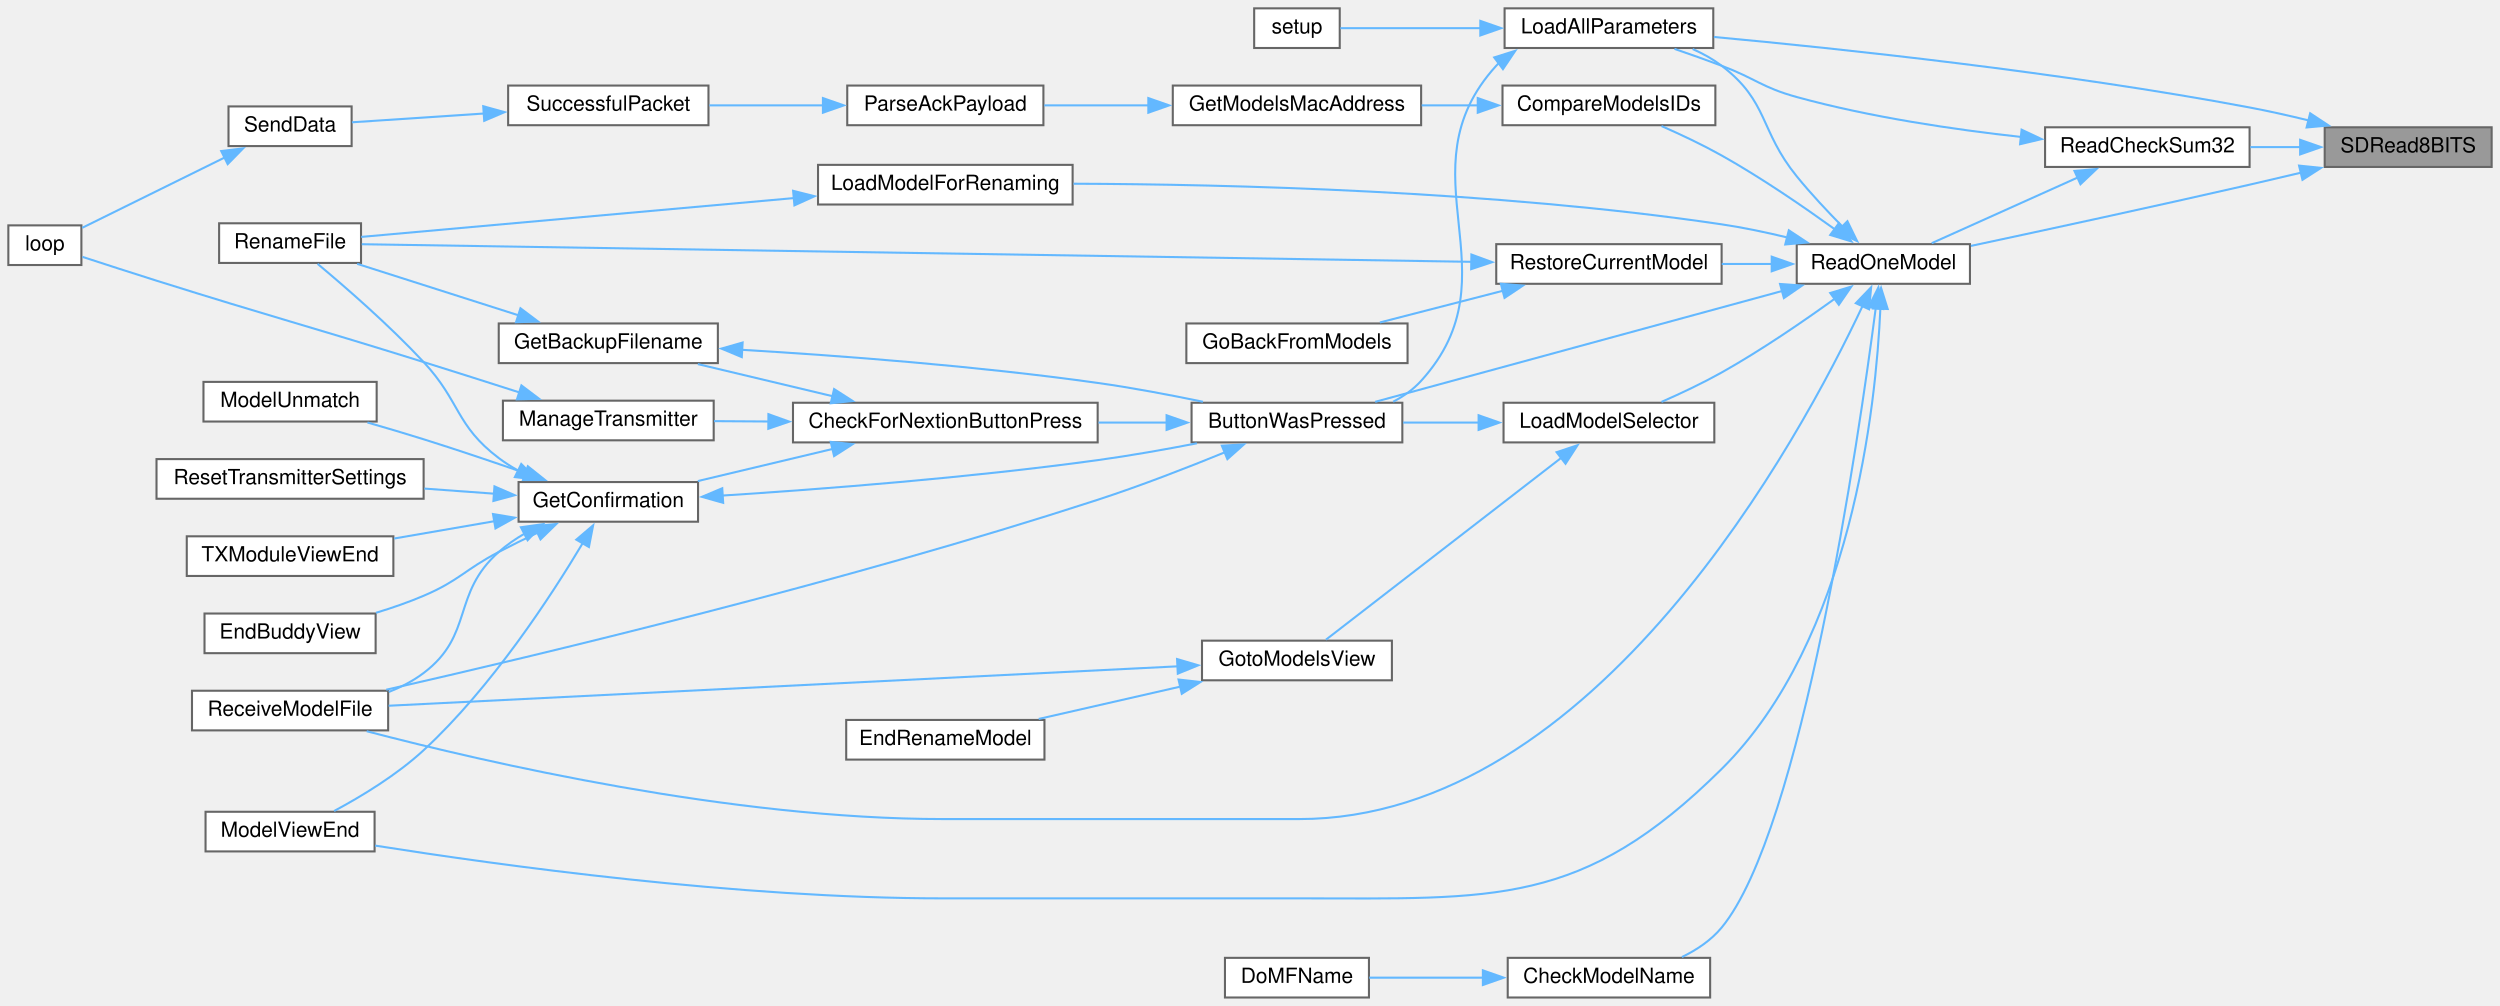
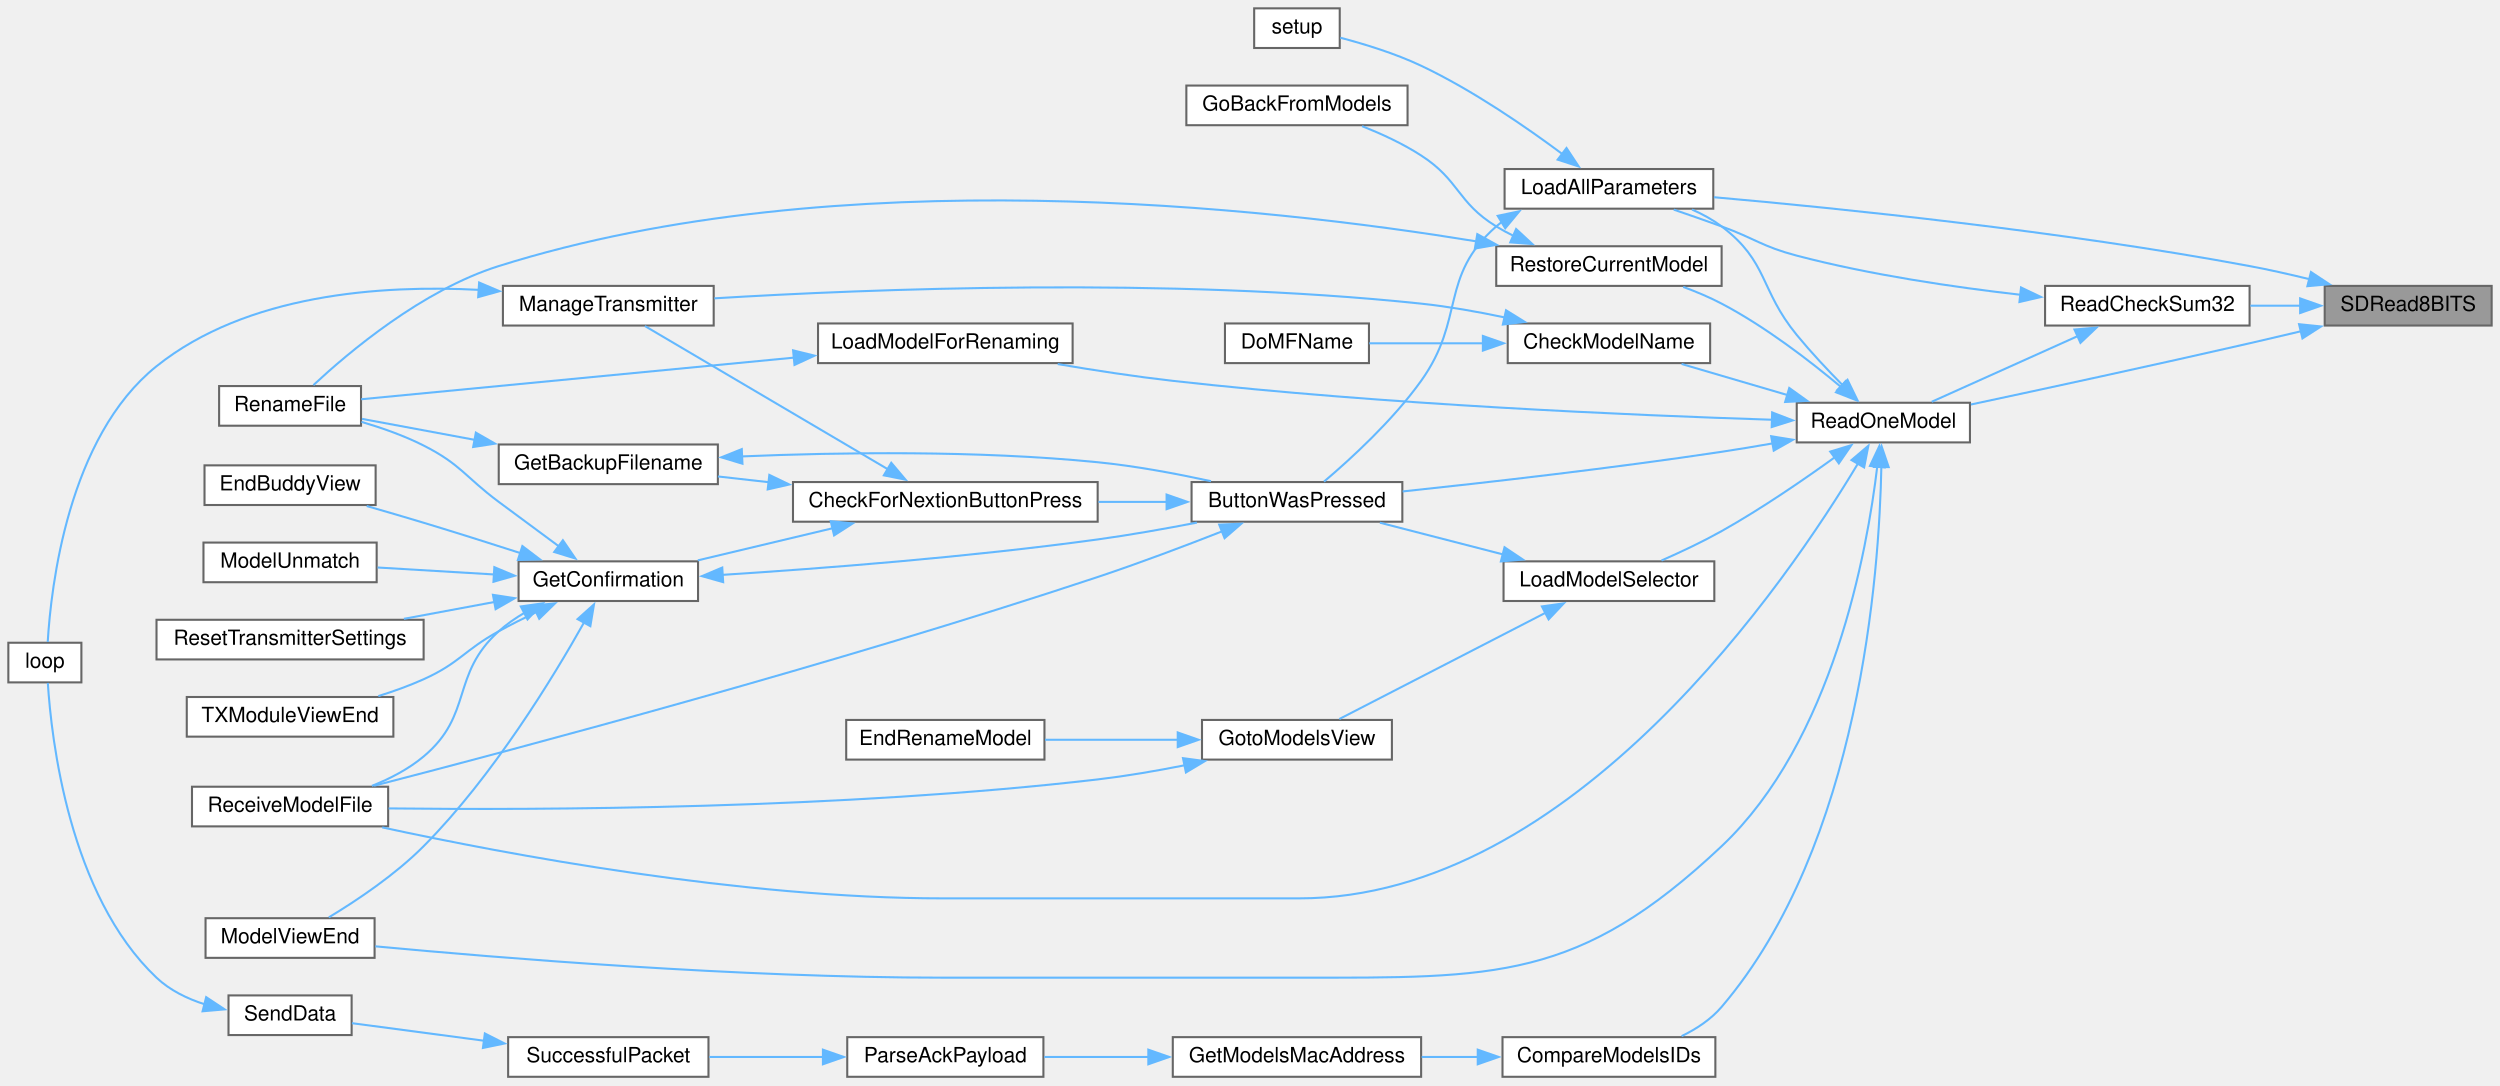
- <svg xmlns="http://www.w3.org/2000/svg" xmlns:xlink="http://www.w3.org/1999/xlink" width="1198pt" height="482pt" viewBox="0.00 0.00 1198.00 482.00">
-   <g id="graph0" class="graph" transform="scale(1 1) rotate(0) translate(4 478)">
+ <svg xmlns="http://www.w3.org/2000/svg" xmlns:xlink="http://www.w3.org/1999/xlink" width="1198pt" height="520pt" viewBox="0.00 0.00 1198.00 520.00">
+   <g id="graph0" class="graph" transform="scale(1 1) rotate(0) translate(4 516)">
    <g id="node1" class="node">
      <g id="a_node1">
        <a xlink:title=" ">
-           <polygon fill="#999999" stroke="#666666" points="1190,-417 1110,-417 1110,-398 1190,-398 1190,-417" />
-           <text text-anchor="middle" x="1150" y="-405" font-family="Helvetica,sans-Serif" font-size="10.00">SDRead8BITS</text>
+           <polygon fill="#999999" stroke="#666666" points="1190,-379 1110,-379 1110,-360 1190,-360 1190,-379" />
+           <text text-anchor="middle" x="1150" y="-367" font-family="Helvetica,sans-Serif" font-size="10.00">SDRead8BITS</text>
        </a>
      </g>
    </g>
    <g id="node2" class="node">
      <g id="a_node2">
        <a xlink:href="TransmitterCode_2src_2main_8cpp.html#a909acb7ed667a5cc9c4ec6191fc33e75" target="_top" xlink:title=" ">
-           <polygon fill="white" stroke="#666666" points="817,-474 717,-474 717,-455 817,-455 817,-474" />
-           <text text-anchor="middle" x="767" y="-462" font-family="Helvetica,sans-Serif" font-size="10.00">LoadAllParameters</text>
+           <polygon fill="white" stroke="#666666" points="817,-435 717,-435 717,-416 817,-416 817,-435" />
+           <text text-anchor="middle" x="767" y="-423" font-family="Helvetica,sans-Serif" font-size="10.00">LoadAllParameters</text>
        </a>
      </g>
    </g>
    <g id="edge1" class="edge">
-       <path fill="none" stroke="#63b8ff" d="M1102.26,-420.3C1092.94,-422.58 1083.2,-424.77 1074,-426.5 984.17,-443.39 878.04,-454.65 817.31,-460.28" />
-       <polygon fill="#63b8ff" stroke="#63b8ff" points="1103.03,-423.71 1111.87,-417.87 1101.32,-416.92 1103.03,-423.71" />
+       <path fill="none" stroke="#63b8ff" d="M1102.86,-382.17C1093.36,-384.5 1083.4,-386.75 1074,-388.5 984.17,-405.24 878.04,-416.11 817.32,-421.49" />
+       <polygon fill="#63b8ff" stroke="#63b8ff" points="1103.42,-385.64 1112.26,-379.8 1101.7,-378.86 1103.42,-385.64" />
    </g>
    <g id="node17" class="node">
      <g id="a_node17">
        <a xlink:href="TransmitterCode_2src_2main_8cpp.html#a3c809856d2abf6b6f804e2fbe68d06f5" target="_top" xlink:title=" ">
-           <polygon fill="white" stroke="#666666" points="1074,-417 976,-417 976,-398 1074,-398 1074,-417" />
-           <text text-anchor="middle" x="1025" y="-405" font-family="Helvetica,sans-Serif" font-size="10.00">ReadCheckSum32</text>
+           <polygon fill="white" stroke="#666666" points="1074,-379 976,-379 976,-360 1074,-360 1074,-379" />
+           <text text-anchor="middle" x="1025" y="-367" font-family="Helvetica,sans-Serif" font-size="10.00">ReadCheckSum32</text>
        </a>
      </g>
    </g>
    <g id="edge20" class="edge">
-       <path fill="none" stroke="#63b8ff" d="M1098.36,-407.5C1090.43,-407.5 1082.25,-407.5 1074.37,-407.5" />
-       <polygon fill="#63b8ff" stroke="#63b8ff" points="1098.23,-411 1108.23,-407.5 1098.23,-404 1098.23,-411" />
+       <path fill="none" stroke="#63b8ff" d="M1098.36,-369.5C1090.43,-369.5 1082.25,-369.5 1074.37,-369.5" />
+       <polygon fill="#63b8ff" stroke="#63b8ff" points="1098.23,-373 1108.23,-369.5 1098.23,-366 1098.23,-373" />
    </g>
    <g id="node18" class="node">
      <g id="a_node18">
        <a xlink:href="TransmitterCode_2src_2main_8cpp.html#ac7a5ec6cf2ed7b50bd291f821e886302" target="_top" xlink:title=" ">
-           <polygon fill="white" stroke="#666666" points="940,-361 857,-361 857,-342 940,-342 940,-361" />
-           <text text-anchor="middle" x="898.5" y="-349" font-family="Helvetica,sans-Serif" font-size="10.00">ReadOneModel</text>
-         </a>
-       </g>
-     </g>
-     <g id="edge45" class="edge">
-       <path fill="none" stroke="#63b8ff" d="M1098.68,-395.27C1090.44,-393.31 1081.99,-391.33 1074,-389.5 1028.36,-379.06 975.85,-367.71 940.45,-360.16" />
-       <polygon fill="#63b8ff" stroke="#63b8ff" points="1097.71,-398.64 1108.25,-397.56 1099.34,-391.83 1097.71,-398.64" />
+           <polygon fill="white" stroke="#666666" points="940,-323 857,-323 857,-304 940,-304 940,-323" />
+           <text text-anchor="middle" x="898.5" y="-311" font-family="Helvetica,sans-Serif" font-size="10.00">ReadOneModel</text>
+         </a>
+       </g>
+     </g>
+     <g id="edge46" class="edge">
+       <path fill="none" stroke="#63b8ff" d="M1098.68,-357.27C1090.44,-355.31 1081.99,-353.33 1074,-351.5 1028.36,-341.06 975.85,-329.71 940.45,-322.16" />
+       <polygon fill="#63b8ff" stroke="#63b8ff" points="1097.71,-360.64 1108.25,-359.56 1099.34,-353.83 1097.71,-360.64" />
    </g>
    <g id="node3" class="node">
      <g id="a_node3">
        <a xlink:href="TransmitterCode_2src_2main_8cpp.html#a804fdbdd5eab4c596bbe8a23eecbe4d5" target="_top" xlink:title=" ">
          <polygon fill="white" stroke="#666666" points="668,-285 567,-285 567,-266 668,-266 668,-285" />
          <text text-anchor="middle" x="617.5" y="-273" font-family="Helvetica,sans-Serif" font-size="10.00">ButtonWasPressed</text>
        </a>
      </g>
    </g>
    <g id="edge2" class="edge">
-       <path fill="none" stroke="#63b8ff" d="M714.13,-447.69C713.75,-447.3 713.37,-446.9 713,-446.5 666.54,-395.49 723.4,-346.55 677,-295.5 673.25,-291.37 668.6,-288.09 663.59,-285.49" />
-       <polygon fill="#63b8ff" stroke="#63b8ff" points="712.02,-450.48 722.13,-453.66 716.21,-444.87 712.02,-450.48" />
+       <path fill="none" stroke="#63b8ff" d="M715.84,-409.81C714.86,-409.07 713.91,-408.3 713,-407.5 685.57,-383.31 698.29,-363.24 677,-333.5 663.35,-314.43 643.18,-295.99 630.45,-285.2" />
+       <polygon fill="#63b8ff" stroke="#63b8ff" points="713.69,-412.59 724.06,-414.75 717.3,-406.6 713.69,-412.59" />
    </g>
    <g id="node16" class="node">
      <g id="a_node16">
        <a xlink:href="TransmitterCode_2src_2main_8cpp.html#a17699f358cf9f7c3155a9c5daf8ff13c" target="_top" xlink:title=" ">
-           <polygon fill="white" stroke="#666666" points="638,-474 597,-474 597,-455 638,-455 638,-474" />
-           <text text-anchor="middle" x="617.5" y="-462" font-family="Helvetica,sans-Serif" font-size="10.00">setup</text>
+           <polygon fill="white" stroke="#666666" points="638,-512 597,-512 597,-493 638,-493 638,-512" />
+           <text text-anchor="middle" x="617.5" y="-500" font-family="Helvetica,sans-Serif" font-size="10.00">setup</text>
        </a>
      </g>
    </g>
    <g id="edge19" class="edge">
-       <path fill="none" stroke="#63b8ff" d="M705.65,-464.5C681.61,-464.5 655.6,-464.5 638.32,-464.5" />
-       <polygon fill="#63b8ff" stroke="#63b8ff" points="705.37,-468 715.37,-464.5 705.37,-461 705.37,-468" />
+       <path fill="none" stroke="#63b8ff" d="M744.97,-441.97C727.55,-454.96 701.74,-472.79 677,-484.5 664.61,-490.36 649.85,-494.89 638.26,-497.93" />
+       <polygon fill="#63b8ff" stroke="#63b8ff" points="746.67,-445.07 752.51,-436.23 742.43,-439.5 746.67,-445.07" />
    </g>
    <g id="node4" class="node">
      <g id="a_node4">
        <a xlink:href="TransmitterCode_2src_2main_8cpp.html#afb7c85cac4aa89fd998ed81c330374d2" target="_top" xlink:title=" ">
          <polygon fill="white" stroke="#666666" points="522,-285 376,-285 376,-266 522,-266 522,-285" />
          <text text-anchor="middle" x="449" y="-273" font-family="Helvetica,sans-Serif" font-size="10.00">CheckForNextionButtonPress</text>
        </a>
      </g>
    </g>
    <g id="edge3" class="edge">
      <path fill="none" stroke="#63b8ff" d="M555.2,-275.5C544.52,-275.5 533.33,-275.5 522.39,-275.5" />
      <polygon fill="#63b8ff" stroke="#63b8ff" points="555.03,-279 565.03,-275.5 555.03,-272 555.03,-279" />
    </g>
    <g id="node11" class="node">
      <g id="a_node11">
        <a xlink:href="TransmitterCode_2src_2main_8cpp.html#ab7c9edf843c732d7fe296564f39bc0dc" target="_top" xlink:title="RECEIVE A MODEL FILE.">
-           <polygon fill="white" stroke="#666666" points="182,-147 88,-147 88,-128 182,-128 182,-147" />
-           <text text-anchor="middle" x="135" y="-135" font-family="Helvetica,sans-Serif" font-size="10.00">ReceiveModelFile</text>
+           <polygon fill="white" stroke="#666666" points="182,-139 88,-139 88,-120 182,-120 182,-139" />
+           <text text-anchor="middle" x="135" y="-127" font-family="Helvetica,sans-Serif" font-size="10.00">ReceiveModelFile</text>
        </a>
      </g>
    </g>
    <g id="edge18" class="edge">
-       <path fill="none" stroke="#63b8ff" d="M582.98,-261.27C565.07,-253.95 542.53,-245.18 522,-238.5 400.47,-198.96 253.62,-163.95 181.07,-147.48" />
-       <polygon fill="#63b8ff" stroke="#63b8ff" points="581.5,-264.44 592.08,-265.03 584.17,-257.97 581.5,-264.44" />
+       <path fill="none" stroke="#63b8ff" d="M581.54,-261.35C563.83,-254.4 541.91,-246.12 522,-239.5 396.69,-197.86 245.39,-157.59 175.24,-139.48" />
+       <polygon fill="#63b8ff" stroke="#63b8ff" points="580.24,-264.6 590.83,-265.03 582.82,-258.1 580.24,-264.6" />
    </g>
    <g id="node5" class="node">
      <g id="a_node5">
        <a xlink:href="TransmitterCode_2src_2main_8cpp.html#a641d6dab68ec7b2a8a32492aac55bc1c" target="_top" xlink:title=" ">
-           <polygon fill="white" stroke="#666666" points="340,-323 235,-323 235,-304 340,-304 340,-323" />
-           <text text-anchor="middle" x="287.5" y="-311" font-family="Helvetica,sans-Serif" font-size="10.00">GetBackupFilename</text>
+           <polygon fill="white" stroke="#666666" points="340,-303 235,-303 235,-284 340,-284 340,-303" />
+           <text text-anchor="middle" x="287.5" y="-291" font-family="Helvetica,sans-Serif" font-size="10.00">GetBackupFilename</text>
        </a>
      </g>
    </g>
    <g id="edge4" class="edge">
-       <path fill="none" stroke="#63b8ff" d="M395.07,-288.11C374.04,-293.12 350.2,-298.8 330.4,-303.52" />
-       <polygon fill="#63b8ff" stroke="#63b8ff" points="395.7,-291.56 404.62,-285.83 394.08,-284.75 395.7,-291.56" />
+       <path fill="none" stroke="#63b8ff" d="M364.4,-284.93C356.1,-285.87 347.86,-286.8 340.04,-287.68" />
+       <polygon fill="#63b8ff" stroke="#63b8ff" points="364.67,-288.43 374.21,-283.83 363.88,-281.47 364.67,-288.43" />
    </g>
    <g id="node7" class="node">
      <g id="a_node7">
        <a xlink:href="TransmitterCode_2src_2main_8cpp.html#a6506bf72e0dd9e9ce480156b47625bff" target="_top" xlink:title=" ">
          <polygon fill="white" stroke="#666666" points="330.5,-247 244.5,-247 244.5,-228 330.5,-228 330.5,-247" />
          <text text-anchor="middle" x="287.5" y="-235" font-family="Helvetica,sans-Serif" font-size="10.00">GetConfirmation</text>
        </a>
      </g>
    </g>
    <g id="edge7" class="edge">
      <path fill="none" stroke="#63b8ff" d="M395.07,-262.89C374.04,-257.88 350.2,-252.2 330.4,-247.48" />
      <polygon fill="#63b8ff" stroke="#63b8ff" points="394.08,-266.25 404.62,-265.17 395.7,-259.44 394.08,-266.25" />
    </g>
    <g id="node14" class="node">
      <g id="a_node14">
        <a xlink:href="TransmitterCode_2src_2main_8cpp.html#a558ea014e230b7caa54ce5a37ad29b22" target="_top" xlink:title=" ">
-           <polygon fill="white" stroke="#666666" points="338,-286 237,-286 237,-267 338,-267 338,-286" />
-           <text text-anchor="middle" x="287.5" y="-274" font-family="Helvetica,sans-Serif" font-size="10.00">ManageTransmitter</text>
+           <polygon fill="white" stroke="#666666" points="338,-379 237,-379 237,-360 338,-360 338,-379" />
+           <text text-anchor="middle" x="287.5" y="-367" font-family="Helvetica,sans-Serif" font-size="10.00">ManageTransmitter</text>
        </a>
      </g>
    </g>
    <g id="edge16" class="edge">
-       <path fill="none" stroke="#63b8ff" d="M364.38,-276.02C355.43,-276.08 346.54,-276.14 338.17,-276.19" />
-       <polygon fill="#63b8ff" stroke="#63b8ff" points="364.23,-279.53 374.2,-275.96 364.18,-272.53 364.23,-279.53" />
+       <path fill="none" stroke="#63b8ff" d="M421.32,-291.22C388.17,-310.76 332.61,-343.51 305.04,-359.75" />
+       <polygon fill="#63b8ff" stroke="#63b8ff" points="423.09,-294.24 429.93,-286.15 419.54,-288.21 423.09,-294.24" />
    </g>
    <g id="edge5" class="edge">
-       <path fill="none" stroke="#63b8ff" d="M351.42,-310.38C398.55,-307.56 464.51,-302.59 522,-294.5 538.57,-292.17 556.62,-288.76 572.45,-285.47" />
-       <polygon fill="#63b8ff" stroke="#63b8ff" points="351.46,-306.88 341.68,-310.95 351.86,-313.86 351.46,-306.88" />
+       <path fill="none" stroke="#63b8ff" d="M351.37,-297.28C398.46,-299.26 464.42,-300.23 522,-294.5 539.98,-292.71 559.61,-289.05 576.3,-285.41" />
+       <polygon fill="#63b8ff" stroke="#63b8ff" points="351.78,-293.79 341.63,-296.84 351.46,-300.79 351.78,-293.79" />
    </g>
    <g id="node6" class="node">
      <g id="a_node6">
        <a xlink:href="TransmitterCode_2src_2main_8cpp.html#a9d94366336f1e5fd43edb9c24bec5821" target="_top" xlink:title=" ">
-           <polygon fill="white" stroke="#666666" points="169,-371 101,-371 101,-352 169,-352 169,-371" />
-           <text text-anchor="middle" x="135" y="-359" font-family="Helvetica,sans-Serif" font-size="10.00">RenameFile</text>
+           <polygon fill="white" stroke="#666666" points="169,-331 101,-331 101,-312 169,-312 169,-331" />
+           <text text-anchor="middle" x="135" y="-319" font-family="Helvetica,sans-Serif" font-size="10.00">RenameFile</text>
        </a>
      </g>
    </g>
    <g id="edge6" class="edge">
-       <path fill="none" stroke="#63b8ff" d="M244.51,-326.89C219.97,-334.72 189.53,-344.43 167.14,-351.57" />
-       <polygon fill="#63b8ff" stroke="#63b8ff" points="245.41,-330.28 253.87,-323.91 243.28,-323.61 245.41,-330.28" />
+       <path fill="none" stroke="#63b8ff" d="M223.62,-305.2C205.04,-308.66 185.43,-312.3 169.48,-315.27" />
+       <polygon fill="#63b8ff" stroke="#63b8ff" points="224.03,-308.68 233.22,-303.41 222.75,-301.8 224.03,-308.68" />
    </g>
    <g id="edge8" class="edge">
      <path fill="none" stroke="#63b8ff" d="M342.06,-240.52C389.5,-243.56 460.56,-249.04 522,-257.5 537.55,-259.64 554.42,-262.64 569.55,-265.57" />
      <polygon fill="#63b8ff" stroke="#63b8ff" points="342.54,-237.04 332.34,-239.91 342.1,-244.03 342.54,-237.04" />
    </g>
    <g id="edge13" class="edge">
-       <path fill="none" stroke="#63b8ff" d="M244.44,-252.44C241.12,-254.27 237.93,-256.29 235,-258.5 214.29,-274.15 216.69,-285.5 199,-304.5 182.52,-322.2 161.3,-340.62 148.17,-351.57" />
-       <polygon fill="#63b8ff" stroke="#63b8ff" points="245.79,-255.67 253.25,-248.15 242.72,-249.38 245.79,-255.67" />
+       <path fill="none" stroke="#63b8ff" d="M263.85,-254.16C254.85,-260.78 244.43,-268.49 235,-275.5 218.95,-287.44 216.85,-293.47 199,-302.5 189.72,-307.19 179.08,-310.95 169.22,-313.84" />
+       <polygon fill="#63b8ff" stroke="#63b8ff" points="265.73,-257.12 271.71,-248.37 261.58,-251.48 265.73,-257.12" />
    </g>
    <g id="node8" class="node">
      <g id="a_node8">
        <a xlink:href="TransmitterCode_2src_2main_8cpp.html#a16c65917a148c7f6c17babf11e977b69" target="_top" xlink:title=" ">
-           <polygon fill="white" stroke="#666666" points="176,-184 94,-184 94,-165 176,-165 176,-184" />
-           <text text-anchor="middle" x="135" y="-172" font-family="Helvetica,sans-Serif" font-size="10.00">EndBuddyView</text>
+           <polygon fill="white" stroke="#666666" points="176,-293 94,-293 94,-274 176,-274 176,-293" />
+           <text text-anchor="middle" x="135" y="-281" font-family="Helvetica,sans-Serif" font-size="10.00">EndBuddyView</text>
        </a>
      </g>
    </g>
    <g id="edge9" class="edge">
-       <path fill="none" stroke="#63b8ff" d="M253.74,-222.78C247.47,-219.81 240.99,-216.63 235,-213.5 218.59,-204.91 216.04,-199.77 199,-192.5 191.78,-189.42 183.88,-186.69 176.18,-184.35" />
-       <polygon fill="#63b8ff" stroke="#63b8ff" points="252.06,-225.86 262.6,-226.91 255.01,-219.52 252.06,-225.86" />
+       <path fill="none" stroke="#63b8ff" d="M245.46,-250.93C230.83,-255.64 214.21,-260.9 199,-265.5 190.18,-268.17 180.64,-270.95 171.71,-273.51" />
+       <polygon fill="#63b8ff" stroke="#63b8ff" points="246.32,-254.33 254.76,-247.92 244.17,-247.66 246.32,-254.33" />
    </g>
    <g id="node9" class="node">
      <g id="a_node9">
        <a xlink:href="TransmitterCode_2src_2main_8cpp.html#a339dccdc324b75d00fd035fb3fb129fd" target="_top" xlink:title=" ">
-           <polygon fill="white" stroke="#666666" points="176.5,-295 93.5,-295 93.5,-276 176.5,-276 176.5,-295" />
-           <text text-anchor="middle" x="135" y="-283" font-family="Helvetica,sans-Serif" font-size="10.00">ModelUnmatch</text>
+           <polygon fill="white" stroke="#666666" points="176.5,-256 93.5,-256 93.5,-237 176.5,-237 176.5,-256" />
+           <text text-anchor="middle" x="135" y="-244" font-family="Helvetica,sans-Serif" font-size="10.00">ModelUnmatch</text>
        </a>
      </g>
    </g>
    <g id="edge10" class="edge">
-       <path fill="none" stroke="#63b8ff" d="M248.06,-251.16C232.84,-256.45 215.15,-262.43 199,-267.5 190.32,-270.23 180.91,-273.01 172.08,-275.54" />
-       <polygon fill="#63b8ff" stroke="#63b8ff" points="248.93,-254.57 257.21,-247.96 246.62,-247.96 248.93,-254.57" />
+       <path fill="none" stroke="#63b8ff" d="M232.73,-240.72C214.37,-241.81 194.15,-243.02 176.97,-244.05" />
+       <polygon fill="#63b8ff" stroke="#63b8ff" points="232.89,-244.21 242.67,-240.12 232.47,-237.22 232.89,-244.21" />
    </g>
    <g id="node10" class="node">
      <g id="a_node10">
        <a xlink:href="TransmitterCode_2src_2main_8cpp.html#ae9f91b9da28f2e1e2fb126961f03c31c" target="_top" xlink:title=" ">
-           <polygon fill="white" stroke="#666666" points="175.5,-89 94.5,-89 94.5,-70 175.5,-70 175.5,-89" />
-           <text text-anchor="middle" x="135" y="-77" font-family="Helvetica,sans-Serif" font-size="10.00">ModelViewEnd</text>
+           <polygon fill="white" stroke="#666666" points="175.5,-76 94.5,-76 94.5,-57 175.5,-57 175.5,-76" />
+           <text text-anchor="middle" x="135" y="-64" font-family="Helvetica,sans-Serif" font-size="10.00">ModelViewEnd</text>
        </a>
      </g>
    </g>
    <g id="edge11" class="edge">
-       <path fill="none" stroke="#63b8ff" d="M275.24,-217.73C260.21,-192.54 231.66,-148.66 199,-118.5 186.15,-106.63 169.17,-96.37 156.08,-89.35" />
-       <polygon fill="#63b8ff" stroke="#63b8ff" points="272.16,-219.4 280.23,-226.27 278.21,-215.87 272.16,-219.4" />
+       <path fill="none" stroke="#63b8ff" d="M275.91,-217.78C261.08,-191.35 232.19,-143.9 199,-110.5 185.37,-96.78 166.96,-84.48 153.57,-76.4" />
+       <polygon fill="#63b8ff" stroke="#63b8ff" points="272.76,-219.32 280.64,-226.39 278.89,-215.94 272.76,-219.32" />
    </g>
    <g id="edge12" class="edge">
-       <path fill="none" stroke="#63b8ff" d="M247.52,-222.38C243.05,-219.79 238.75,-216.83 235,-213.5 212.3,-193.36 223.21,-173.78 199,-155.5 194.01,-151.73 188.25,-148.75 182.29,-146.39" />
-       <polygon fill="#63b8ff" stroke="#63b8ff" points="245.62,-225.34 256.12,-226.81 248.83,-219.12 245.62,-225.34" />
+       <path fill="none" stroke="#63b8ff" d="M247.48,-222.44C243.01,-219.83 238.73,-216.86 235,-213.5 211.89,-192.69 222.84,-173.47 199,-153.5 191.82,-147.49 182.98,-142.89 174.21,-139.41" />
+       <polygon fill="#63b8ff" stroke="#63b8ff" points="245.57,-225.39 256.06,-226.87 248.78,-219.17 245.57,-225.39" />
    </g>
    <g id="node12" class="node">
      <g id="a_node12">
        <a xlink:href="TransmitterCode_2src_2main_8cpp.html#a5c7f22bae35d5d6df9d54fe79dbb8401" target="_top" xlink:title=" ">
-           <polygon fill="white" stroke="#666666" points="199,-258 71,-258 71,-239 199,-239 199,-258" />
-           <text text-anchor="middle" x="135" y="-246" font-family="Helvetica,sans-Serif" font-size="10.00">ResetTransmitterSettings</text>
+           <polygon fill="white" stroke="#666666" points="199,-219 71,-219 71,-200 199,-200 199,-219" />
+           <text text-anchor="middle" x="135" y="-207" font-family="Helvetica,sans-Serif" font-size="10.00">ResetTransmitterSettings</text>
        </a>
      </g>
    </g>
    <g id="edge14" class="edge">
-       <path fill="none" stroke="#63b8ff" d="M232.74,-241.43C221.93,-242.22 210.47,-243.06 199.36,-243.87" />
-       <polygon fill="#63b8ff" stroke="#63b8ff" points="232.95,-244.92 242.67,-240.7 232.44,-237.94 232.95,-244.92" />
+       <path fill="none" stroke="#63b8ff" d="M233.12,-227.57C218.98,-224.94 203.71,-222.1 189.56,-219.46" />
+       <polygon fill="#63b8ff" stroke="#63b8ff" points="232.22,-230.96 242.69,-229.35 233.5,-224.08 232.22,-230.96" />
    </g>
    <g id="node13" class="node">
      <g id="a_node13">
        <a xlink:href="TransmitterCode_2src_2main_8cpp.html#a3c55ef7c23759a89a86f6519569c4f7a" target="_top" xlink:title=" ">
-           <polygon fill="white" stroke="#666666" points="184.5,-221 85.5,-221 85.5,-202 184.5,-202 184.5,-221" />
-           <text text-anchor="middle" x="135" y="-209" font-family="Helvetica,sans-Serif" font-size="10.00">TXModuleViewEnd</text>
+           <polygon fill="white" stroke="#666666" points="184.5,-182 85.5,-182 85.5,-163 184.5,-163 184.5,-182" />
+           <text text-anchor="middle" x="135" y="-170" font-family="Helvetica,sans-Serif" font-size="10.00">TXModuleViewEnd</text>
        </a>
      </g>
    </g>
    <g id="edge15" class="edge">
-       <path fill="none" stroke="#63b8ff" d="M233.05,-228.27C217.36,-225.56 200.3,-222.61 184.91,-219.95" />
-       <polygon fill="#63b8ff" stroke="#63b8ff" points="232.24,-231.68 242.69,-229.93 233.43,-224.78 232.24,-231.68" />
+       <path fill="none" stroke="#63b8ff" d="M253.28,-222.81C247.13,-219.87 240.82,-216.69 235,-213.5 218.36,-204.36 216.31,-198.3 199,-190.5 192.16,-187.42 184.65,-184.72 177.29,-182.43" />
+       <polygon fill="#63b8ff" stroke="#63b8ff" points="251.44,-225.81 261.99,-226.87 254.4,-219.47 251.44,-225.81" />
    </g>
    <g id="node15" class="node">
      <g id="a_node15">
        <a xlink:href="TransmitterCode_2src_2main_8cpp.html#ad3cb30894c94eb016e98bdcaa899ac86" target="_top" xlink:title=" ">
-           <polygon fill="white" stroke="#666666" points="35,-370 0,-370 0,-351 35,-351 35,-370" />
-           <text text-anchor="middle" x="17.5" y="-358" font-family="Helvetica,sans-Serif" font-size="10.00">loop</text>
+           <polygon fill="white" stroke="#666666" points="35,-208 0,-208 0,-189 35,-189 35,-208" />
+           <text text-anchor="middle" x="17.5" y="-196" font-family="Helvetica,sans-Serif" font-size="10.00">loop</text>
        </a>
      </g>
    </g>
    <g id="edge17" class="edge">
-       <path fill="none" stroke="#63b8ff" d="M245.06,-289.89C230.51,-294.56 214.04,-299.8 199,-304.5 142.23,-322.23 127.74,-325.67 71,-343.5 59.12,-347.23 45.77,-351.56 35.5,-354.91" />
-       <polygon fill="#63b8ff" stroke="#63b8ff" points="245.87,-293.31 254.32,-286.92 243.73,-286.64 245.87,-293.31" />
+       <path fill="none" stroke="#63b8ff" d="M225.57,-377.1C178.44,-379.57 114.15,-375.05 71,-340.5 28.53,-306.49 20.42,-234.64 18.87,-208.38" />
+       <polygon fill="#63b8ff" stroke="#63b8ff" points="225.6,-380.61 235.35,-376.46 225.14,-373.62 225.6,-380.61" />
    </g>
    <g id="edge21" class="edge">
-       <path fill="none" stroke="#63b8ff" d="M964.78,-412.34C932.51,-415.89 892.11,-421.83 857,-431.5 840.29,-436.1 837.22,-440.38 821,-446.5 813.73,-449.25 805.82,-452.03 798.4,-454.57" />
-       <polygon fill="#63b8ff" stroke="#63b8ff" points="964.75,-415.86 974.33,-411.34 964.02,-408.9 964.75,-415.86" />
+       <path fill="none" stroke="#63b8ff" d="M964.52,-374.71C932.34,-378.37 892.1,-384.28 857,-393.5 840.4,-397.86 837.13,-401.63 821,-407.5 813.6,-410.19 805.58,-412.98 798.07,-415.54" />
+       <polygon fill="#63b8ff" stroke="#63b8ff" points="964.48,-378.24 974.04,-373.68 963.72,-371.28 964.48,-378.24" />
    </g>
    <g id="edge22" class="edge">
-       <path fill="none" stroke="#63b8ff" d="M991.82,-393.02C969.8,-383.12 941.17,-370.24 921.67,-361.47" />
-       <polygon fill="#63b8ff" stroke="#63b8ff" points="990.09,-396.09 1000.65,-397 992.96,-389.7 990.09,-396.09" />
-     </g>
-     <g id="edge32" class="edge">
-       <path fill="none" stroke="#63b8ff" d="M879.13,-369.2C871.93,-376.47 863.79,-385.13 857,-393.5 839.05,-415.61 843.66,-429.25 821,-446.5 816.83,-449.68 812.05,-452.32 807.12,-454.5" />
-       <polygon fill="#63b8ff" stroke="#63b8ff" points="881.28,-371.99 885.93,-362.47 876.36,-367.02 881.28,-371.99" />
+       <path fill="none" stroke="#63b8ff" d="M991.82,-355.02C969.8,-345.12 941.17,-332.24 921.67,-323.47" />
+       <polygon fill="#63b8ff" stroke="#63b8ff" points="990.09,-358.09 1000.65,-359 992.96,-351.7 990.09,-358.09" />
+     </g>
+     <g id="edge33" class="edge">
+       <path fill="none" stroke="#63b8ff" d="M879.17,-331.23C871.98,-338.5 863.83,-347.16 857,-355.5 839.19,-377.24 843.44,-390.57 821,-407.5 816.73,-410.72 811.85,-413.39 806.82,-415.59" />
+       <polygon fill="#63b8ff" stroke="#63b8ff" points="881.32,-334.02 885.96,-324.49 876.39,-329.05 881.32,-334.02" />
    </g>
    <g id="edge23" class="edge">
-       <path fill="none" stroke="#63b8ff" d="M850.14,-338.6C794.97,-323.57 705.01,-299.07 654.98,-285.44" />
-       <polygon fill="#63b8ff" stroke="#63b8ff" points="849,-341.92 859.57,-341.17 850.84,-335.16 849,-341.92" />
-     </g>
-     <g id="edge40" class="edge">
-       <path fill="none" stroke="#63b8ff" d="M897.08,-330.22C894.99,-283.52 883.37,-171.3 821,-109.5 754.14,-43.25 712.62,-47.5 618.5,-47.5 618.5,-47.5 618.5,-47.5 448,-47.5 349.72,-47.5 234.92,-63.41 175.76,-72.79" />
-       <polygon fill="#63b8ff" stroke="#63b8ff" points="893.58,-330.16 897.4,-340.04 900.58,-329.93 893.58,-330.16" />
+       <path fill="none" stroke="#63b8ff" d="M845.37,-303.51C837.22,-302.08 828.89,-300.69 821,-299.5 769.01,-291.67 709.2,-284.85 668.13,-280.5" />
+       <polygon fill="#63b8ff" stroke="#63b8ff" points="844.74,-306.95 855.2,-305.27 845.97,-300.06 844.74,-306.95" />
    </g>
    <g id="edge41" class="edge">
-       <path fill="none" stroke="#63b8ff" d="M888.51,-331.32C859.33,-269.28 760.91,-85.5 618.5,-85.5 618.5,-85.5 618.5,-85.5 448,-85.5 346.68,-85.5 229.35,-112.51 171.71,-127.6" />
-       <polygon fill="#63b8ff" stroke="#63b8ff" points="885.3,-332.71 892.65,-340.34 891.66,-329.79 885.3,-332.71" />
+       <path fill="none" stroke="#63b8ff" d="M895.6,-292.63C890.75,-251.75 874.28,-160.73 821,-110.5 752.42,-45.84 712.75,-47.5 618.5,-47.5 618.5,-47.5 618.5,-47.5 448,-47.5 350.05,-47.5 235.12,-56.95 175.85,-62.52" />
+       <polygon fill="#63b8ff" stroke="#63b8ff" points="892.09,-292.74 896.62,-302.32 899.05,-292.01 892.09,-292.74" />
+     </g>
+     <g id="edge42" class="edge">
+       <path fill="none" stroke="#63b8ff" d="M886.44,-294.06C853.45,-238.92 749.86,-85.5 618.5,-85.5 618.5,-85.5 618.5,-85.5 448,-85.5 351.18,-85.5 239.09,-106.53 179.14,-119.52" />
+       <polygon fill="#63b8ff" stroke="#63b8ff" points="883.24,-295.53 891.32,-302.4 889.29,-292 883.24,-295.53" />
    </g>
    <g id="node19" class="node">
      <g id="a_node19">
        <a xlink:href="TransmitterCode_2src_2main_8cpp.html#a5c0f1fd26cdd6ecde365f521060158ba" target="_top" xlink:title=" ">
-           <polygon fill="white" stroke="#666666" points="815.5,-19 718.5,-19 718.5,0 815.5,0 815.5,-19" />
-           <text text-anchor="middle" x="767" y="-7" font-family="Helvetica,sans-Serif" font-size="10.00">CheckModelName</text>
+           <polygon fill="white" stroke="#666666" points="815.5,-361 718.5,-361 718.5,-342 815.5,-342 815.5,-361" />
+           <text text-anchor="middle" x="767" y="-349" font-family="Helvetica,sans-Serif" font-size="10.00">CheckModelName</text>
        </a>
      </g>
    </g>
    <g id="edge24" class="edge">
-       <path fill="none" stroke="#63b8ff" d="M894.88,-330.57C886.62,-267.35 859.33,-79.87 821,-33.5 815.98,-27.43 809.1,-22.83 801.96,-19.37" />
-       <polygon fill="#63b8ff" stroke="#63b8ff" points="891.39,-330.8 896.13,-340.28 898.33,-329.91 891.39,-330.8" />
+       <path fill="none" stroke="#63b8ff" d="M852.82,-326.61C836.09,-331.52 817.38,-337.01 801.8,-341.58" />
+       <polygon fill="#63b8ff" stroke="#63b8ff" points="853.41,-330.08 862.02,-323.91 851.44,-323.37 853.41,-330.08" />
    </g>
    <g id="node21" class="node">
      <g id="a_node21">
        <a xlink:href="TransmitterCode_2src_2main_8cpp.html#af8fe429ceb65bf9d257a2a0f1c63eccb" target="_top" xlink:title=" ">
-           <polygon fill="white" stroke="#666666" points="818,-437 716,-437 716,-418 818,-418 818,-437" />
-           <text text-anchor="middle" x="767" y="-425" font-family="Helvetica,sans-Serif" font-size="10.00">CompareModelsIDs</text>
-         </a>
-       </g>
-     </g>
-     <g id="edge26" class="edge">
-       <path fill="none" stroke="#63b8ff" d="M875.44,-367.98C860.5,-378.77 840.07,-392.8 821,-403.5 811.84,-408.64 801.37,-413.56 792.18,-417.6" />
-       <polygon fill="#63b8ff" stroke="#63b8ff" points="877.18,-371.05 883.18,-362.32 873.05,-365.4 877.18,-371.05" />
+           <polygon fill="white" stroke="#666666" points="818,-19 716,-19 716,0 818,0 818,-19" />
+           <text text-anchor="middle" x="767" y="-7" font-family="Helvetica,sans-Serif" font-size="10.00">CompareModelsIDs</text>
+         </a>
+       </g>
+     </g>
+     <g id="edge27" class="edge">
+       <path fill="none" stroke="#63b8ff" d="M897.55,-292.36C896.57,-241.59 887.33,-111.27 821,-33.5 815.89,-27.51 808.97,-22.94 801.82,-19.48" />
+       <polygon fill="#63b8ff" stroke="#63b8ff" points="894.05,-292.24 897.64,-302.2 901.05,-292.17 894.05,-292.24" />
    </g>
    <g id="node26" class="node">
      <g id="a_node26">
        <a xlink:href="TransmitterCode_2src_2main_8cpp.html#a3707639fbc6c8c053b888cd618869146" target="_top" xlink:title=" ">
-           <polygon fill="white" stroke="#666666" points="510,-399 388,-399 388,-380 510,-380 510,-399" />
-           <text text-anchor="middle" x="449" y="-387" font-family="Helvetica,sans-Serif" font-size="10.00">LoadModelForRenaming</text>
-         </a>
-       </g>
-     </g>
-     <g id="edge33" class="edge">
-       <path fill="none" stroke="#63b8ff" d="M852.63,-364.17C842.32,-366.66 831.34,-368.97 821,-370.5 712.39,-386.62 584.15,-389.7 510.43,-389.96" />
-       <polygon fill="#63b8ff" stroke="#63b8ff" points="853.2,-367.64 862.04,-361.8 851.49,-360.85 853.2,-367.64" />
+           <polygon fill="white" stroke="#666666" points="510,-361 388,-361 388,-342 510,-342 510,-361" />
+           <text text-anchor="middle" x="449" y="-349" font-family="Helvetica,sans-Serif" font-size="10.00">LoadModelForRenaming</text>
+         </a>
+       </g>
+     </g>
+     <g id="edge34" class="edge">
+       <path fill="none" stroke="#63b8ff" d="M845.17,-314.86C778.36,-316.99 659.29,-322.11 558,-333.5 539.96,-335.53 520.35,-338.55 502.85,-341.54" />
+       <polygon fill="#63b8ff" stroke="#63b8ff" points="845.22,-318.36 855.11,-314.55 845,-311.36 845.22,-318.36" />
    </g>
    <g id="node27" class="node">
      <g id="a_node27">
        <a xlink:href="TransmitterCode_2src_2main_8cpp.html#a6684199e9da3ca0bdb0e01260eec7e30" target="_top" xlink:title=" ">
-           <polygon fill="white" stroke="#666666" points="817.5,-285 716.5,-285 716.5,-266 817.5,-266 817.5,-285" />
-           <text text-anchor="middle" x="767" y="-273" font-family="Helvetica,sans-Serif" font-size="10.00">LoadModelSelector</text>
-         </a>
-       </g>
-     </g>
-     <g id="edge35" class="edge">
-       <path fill="none" stroke="#63b8ff" d="M875.44,-335.02C860.5,-324.23 840.07,-310.2 821,-299.5 811.84,-294.36 801.37,-289.44 792.18,-285.4" />
-       <polygon fill="#63b8ff" stroke="#63b8ff" points="873.05,-337.6 883.18,-340.68 877.18,-331.95 873.05,-337.6" />
+           <polygon fill="white" stroke="#666666" points="817.5,-247 716.5,-247 716.5,-228 817.5,-228 817.5,-247" />
+           <text text-anchor="middle" x="767" y="-235" font-family="Helvetica,sans-Serif" font-size="10.00">LoadModelSelector</text>
+         </a>
+       </g>
+     </g>
+     <g id="edge36" class="edge">
+       <path fill="none" stroke="#63b8ff" d="M875.44,-297.02C860.5,-286.23 840.07,-272.2 821,-261.5 811.84,-256.36 801.37,-251.44 792.18,-247.4" />
+       <polygon fill="#63b8ff" stroke="#63b8ff" points="873.05,-299.6 883.18,-302.68 877.18,-293.95 873.05,-299.6" />
    </g>
    <g id="node30" class="node">
      <g id="a_node30">
        <a xlink:href="TransmitterCode_2src_2main_8cpp.html#aa1f353c2c61131eeafa77c6e67608e45" target="_top" xlink:title=" ">
-           <polygon fill="white" stroke="#666666" points="821,-361 713,-361 713,-342 821,-342 821,-361" />
-           <text text-anchor="middle" x="767" y="-349" font-family="Helvetica,sans-Serif" font-size="10.00">RestoreCurrentModel</text>
-         </a>
-       </g>
-     </g>
-     <g id="edge42" class="edge">
-       <path fill="none" stroke="#63b8ff" d="M845.14,-351.5C837.2,-351.5 829,-351.5 821.05,-351.5" />
-       <polygon fill="#63b8ff" stroke="#63b8ff" points="845.01,-355 855.01,-351.5 845.01,-348 845.01,-355" />
+           <polygon fill="white" stroke="#666666" points="821,-398 713,-398 713,-379 821,-379 821,-398" />
+           <text text-anchor="middle" x="767" y="-386" font-family="Helvetica,sans-Serif" font-size="10.00">RestoreCurrentModel</text>
+         </a>
+       </g>
+     </g>
+     <g id="edge43" class="edge">
+       <path fill="none" stroke="#63b8ff" d="M878.11,-330.64C863.3,-343.05 841.93,-359.5 821,-370.5 815.24,-373.53 808.86,-376.21 802.59,-378.51" />
+       <polygon fill="#63b8ff" stroke="#63b8ff" points="880.37,-333.32 885.68,-324.16 875.81,-328.01 880.37,-333.32" />
+     </g>
+     <g id="edge26" class="edge">
+       <path fill="none" stroke="#63b8ff" d="M717.11,-363.87C704.16,-366.61 690.12,-369.11 677,-370.5 555.93,-383.28 412.45,-377.54 338.35,-373.04" />
+       <polygon fill="#63b8ff" stroke="#63b8ff" points="717.69,-367.32 726.69,-361.74 716.17,-360.49 717.69,-367.32" />
    </g>
    <g id="node20" class="node">
      <g id="a_node20">
        <a xlink:href="TransmitterCode_2src_2main_8cpp.html#ae267eaa80a4b3eb49ba10a97469eb7e9" target="_top" xlink:title=" ">
-           <polygon fill="white" stroke="#666666" points="652,-19 583,-19 583,0 652,0 652,-19" />
-           <text text-anchor="middle" x="617.5" y="-7" font-family="Helvetica,sans-Serif" font-size="10.00">DoMFName</text>
+           <polygon fill="white" stroke="#666666" points="652,-361 583,-361 583,-342 652,-342 652,-361" />
+           <text text-anchor="middle" x="617.5" y="-349" font-family="Helvetica,sans-Serif" font-size="10.00">DoMFName</text>
        </a>
      </g>
    </g>
    <g id="edge25" class="edge">
-       <path fill="none" stroke="#63b8ff" d="M706.75,-9.5C688.18,-9.5 668.32,-9.5 652.15,-9.5" />
-       <polygon fill="#63b8ff" stroke="#63b8ff" points="706.6,-13 716.6,-9.5 706.6,-6 706.6,-13" />
+       <path fill="none" stroke="#63b8ff" d="M706.75,-351.5C688.18,-351.5 668.32,-351.5 652.15,-351.5" />
+       <polygon fill="#63b8ff" stroke="#63b8ff" points="706.6,-355 716.6,-351.5 706.6,-348 706.6,-355" />
    </g>
    <g id="node22" class="node">
      <g id="a_node22">
        <a xlink:href="TransmitterCode_2src_2main_8cpp.html#a494cb4acb30856d1f53f08df1b80c41b" target="_top" xlink:title=" ">
-           <polygon fill="white" stroke="#666666" points="677,-437 558,-437 558,-418 677,-418 677,-437" />
-           <text text-anchor="middle" x="617.5" y="-425" font-family="Helvetica,sans-Serif" font-size="10.00">GetModelsMacAddress</text>
-         </a>
-       </g>
-     </g>
-     <g id="edge27" class="edge">
-       <path fill="none" stroke="#63b8ff" d="M704.43,-427.5C695.44,-427.5 686.2,-427.5 677.26,-427.5" />
-       <polygon fill="#63b8ff" stroke="#63b8ff" points="704.14,-431 714.14,-427.5 704.14,-424 704.14,-431" />
+           <polygon fill="white" stroke="#666666" points="677,-19 558,-19 558,0 677,0 677,-19" />
+           <text text-anchor="middle" x="617.5" y="-7" font-family="Helvetica,sans-Serif" font-size="10.00">GetModelsMacAddress</text>
+         </a>
+       </g>
+     </g>
+     <g id="edge28" class="edge">
+       <path fill="none" stroke="#63b8ff" d="M704.43,-9.5C695.44,-9.5 686.2,-9.5 677.26,-9.5" />
+       <polygon fill="#63b8ff" stroke="#63b8ff" points="704.14,-13 714.14,-9.5 704.14,-6 704.14,-13" />
    </g>
    <g id="node23" class="node">
      <g id="a_node23">
        <a xlink:href="TransmitterCode_2src_2main_8cpp.html#a694f4f5a0147f4dc29b0bc1a8951547d" target="_top" xlink:title=" ">
-           <polygon fill="white" stroke="#666666" points="496,-437 402,-437 402,-418 496,-418 496,-437" />
-           <text text-anchor="middle" x="449" y="-425" font-family="Helvetica,sans-Serif" font-size="10.00">ParseAckPayload</text>
-         </a>
-       </g>
-     </g>
-     <g id="edge28" class="edge">
-       <path fill="none" stroke="#63b8ff" d="M546.29,-427.5C529.44,-427.5 511.87,-427.5 496.42,-427.5" />
-       <polygon fill="#63b8ff" stroke="#63b8ff" points="546.28,-431 556.28,-427.5 546.28,-424 546.28,-431" />
+           <polygon fill="white" stroke="#666666" points="496,-19 402,-19 402,0 496,0 496,-19" />
+           <text text-anchor="middle" x="449" y="-7" font-family="Helvetica,sans-Serif" font-size="10.00">ParseAckPayload</text>
+         </a>
+       </g>
+     </g>
+     <g id="edge29" class="edge">
+       <path fill="none" stroke="#63b8ff" d="M546.29,-9.5C529.44,-9.5 511.87,-9.5 496.42,-9.5" />
+       <polygon fill="#63b8ff" stroke="#63b8ff" points="546.28,-13 556.28,-9.5 546.28,-6 546.28,-13" />
    </g>
    <g id="node24" class="node">
      <g id="a_node24">
        <a xlink:href="TransmitterCode_2src_2main_8cpp.html#a1c11bb6771548de7d96723045b922620" target="_top" xlink:title=" ">
-           <polygon fill="white" stroke="#666666" points="335.5,-437 239.5,-437 239.5,-418 335.5,-418 335.5,-437" />
-           <text text-anchor="middle" x="287.5" y="-425" font-family="Helvetica,sans-Serif" font-size="10.00">SuccessfulPacket</text>
-         </a>
-       </g>
-     </g>
-     <g id="edge29" class="edge">
-       <path fill="none" stroke="#63b8ff" d="M390.39,-427.5C372.51,-427.5 353.02,-427.5 335.91,-427.5" />
-       <polygon fill="#63b8ff" stroke="#63b8ff" points="390.35,-431 400.35,-427.5 390.35,-424 390.35,-431" />
+           <polygon fill="white" stroke="#666666" points="335.5,-19 239.5,-19 239.5,0 335.5,0 335.5,-19" />
+           <text text-anchor="middle" x="287.5" y="-7" font-family="Helvetica,sans-Serif" font-size="10.00">SuccessfulPacket</text>
+         </a>
+       </g>
+     </g>
+     <g id="edge30" class="edge">
+       <path fill="none" stroke="#63b8ff" d="M390.39,-9.5C372.51,-9.5 353.02,-9.5 335.91,-9.5" />
+       <polygon fill="#63b8ff" stroke="#63b8ff" points="390.35,-13 400.35,-9.5 390.35,-6 390.35,-13" />
    </g>
    <g id="node25" class="node">
      <g id="a_node25">
        <a xlink:href="TransmitterCode_2src_2main_8cpp.html#a049bfb836e7aa4a3a48a1a4bd225fafc" target="_top" xlink:title=" ">
-           <polygon fill="white" stroke="#666666" points="164.5,-427 105.5,-427 105.5,-408 164.5,-408 164.5,-427" />
-           <text text-anchor="middle" x="135" y="-415" font-family="Helvetica,sans-Serif" font-size="10.00">SendData</text>
-         </a>
-       </g>
-     </g>
-     <g id="edge30" class="edge">
-       <path fill="none" stroke="#63b8ff" d="M227.83,-423.6C206.13,-422.16 182.5,-420.59 164.64,-419.4" />
-       <polygon fill="#63b8ff" stroke="#63b8ff" points="227.57,-427.09 237.78,-424.26 228.04,-420.11 227.57,-427.09" />
+           <polygon fill="white" stroke="#666666" points="164.5,-39 105.5,-39 105.5,-20 164.5,-20 164.5,-39" />
+           <text text-anchor="middle" x="135" y="-27" font-family="Helvetica,sans-Serif" font-size="10.00">SendData</text>
+         </a>
+       </g>
    </g>
    <g id="edge31" class="edge">
-       <path fill="none" stroke="#63b8ff" d="M103.8,-402.59C81.98,-391.83 53.3,-377.68 35.39,-368.83" />
-       <polygon fill="#63b8ff" stroke="#63b8ff" points="102.01,-405.61 112.52,-406.9 105.11,-399.34 102.01,-405.61" />
-     </g>
-     <g id="edge34" class="edge">
-       <path fill="none" stroke="#63b8ff" d="M376.44,-383.08C311.33,-377.23 218.14,-368.87 169.09,-364.47" />
-       <polygon fill="#63b8ff" stroke="#63b8ff" points="376.06,-386.56 386.34,-383.97 376.69,-379.59 376.06,-386.56" />
-     </g>
-     <g id="edge36" class="edge">
-       <path fill="none" stroke="#63b8ff" d="M704.66,-275.5C692.58,-275.5 680.04,-275.5 668.39,-275.5" />
-       <polygon fill="#63b8ff" stroke="#63b8ff" points="704.55,-279 714.55,-275.5 704.55,-272 704.55,-279" />
+       <path fill="none" stroke="#63b8ff" d="M228.13,-17.26C206.35,-20.15 182.58,-23.31 164.64,-25.69" />
+       <polygon fill="#63b8ff" stroke="#63b8ff" points="228.34,-20.76 237.79,-15.97 227.42,-13.82 228.34,-20.76" />
+     </g>
+     <g id="edge32" class="edge">
+       <path fill="none" stroke="#63b8ff" d="M94.07,-34.75C85.64,-37.44 77.38,-41.47 71,-47.5 29.05,-87.16 20.61,-162.05 18.92,-188.75" />
+       <polygon fill="#63b8ff" stroke="#63b8ff" points="94.8,-38.17 103.63,-32.31 93.07,-31.39 94.8,-38.17" />
+     </g>
+     <g id="edge35" class="edge">
+       <path fill="none" stroke="#63b8ff" d="M376.44,-344.62C311.33,-338.36 218.14,-329.4 169.09,-324.68" />
+       <polygon fill="#63b8ff" stroke="#63b8ff" points="376.05,-348.1 386.34,-345.57 376.72,-341.13 376.05,-348.1" />
+     </g>
+     <g id="edge37" class="edge">
+       <path fill="none" stroke="#63b8ff" d="M716.24,-250.32C697,-255.28 675.3,-260.87 657.25,-265.52" />
+       <polygon fill="#63b8ff" stroke="#63b8ff" points="716.97,-253.75 725.78,-247.86 715.22,-246.97 716.97,-253.75" />
    </g>
    <g id="node28" class="node">
      <g id="a_node28">
        <a xlink:href="TransmitterCode_2src_2main_8cpp.html#a446a94169d966af920710f7acddc5257" target="_top" xlink:title=" ">
          <polygon fill="white" stroke="#666666" points="663,-171 572,-171 572,-152 663,-152 663,-171" />
          <text text-anchor="middle" x="617.5" y="-159" font-family="Helvetica,sans-Serif" font-size="10.00">GotoModelsView</text>
        </a>
      </g>
    </g>
-     <g id="edge37" class="edge">
-       <path fill="none" stroke="#63b8ff" d="M744.38,-258.79C713.25,-234.73 656.75,-191.06 631.41,-171.48" />
-       <polygon fill="#63b8ff" stroke="#63b8ff" points="741.92,-261.31 751.97,-264.66 746.2,-255.77 741.92,-261.31" />
-     </g>
-     <g id="edge39" class="edge">
-       <path fill="none" stroke="#63b8ff" d="M560.25,-158.69C464.31,-153.9 270.86,-144.24 182.24,-139.81" />
-       <polygon fill="#63b8ff" stroke="#63b8ff" points="560.05,-162.18 570.22,-159.19 560.4,-155.19 560.05,-162.18" />
+     <g id="edge38" class="edge">
+       <path fill="none" stroke="#63b8ff" d="M736.64,-222.37C707.28,-207.24 662.97,-184.41 637.79,-171.44" />
+       <polygon fill="#63b8ff" stroke="#63b8ff" points="734.88,-225.4 745.37,-226.87 738.09,-219.18 734.88,-225.4" />
+     </g>
+     <g id="edge40" class="edge">
+       <path fill="none" stroke="#63b8ff" d="M563.78,-149.3C550.24,-146.61 535.64,-144.09 522,-142.5 399.95,-128.27 254.85,-127.75 182.23,-128.61" />
+       <polygon fill="#63b8ff" stroke="#63b8ff" points="562.89,-152.69 573.39,-151.28 564.3,-145.84 562.89,-152.69" />
    </g>
    <g id="node29" class="node">
      <g id="a_node29">
        <a xlink:href="TransmitterCode_2src_2main_8cpp.html#a7af8e147bab19bdc499ffef595d30aae" target="_top" xlink:title=" ">
-           <polygon fill="white" stroke="#666666" points="496.5,-133 401.5,-133 401.5,-114 496.5,-114 496.5,-133" />
-           <text text-anchor="middle" x="449" y="-121" font-family="Helvetica,sans-Serif" font-size="10.00">EndRenameModel</text>
-         </a>
-       </g>
-     </g>
-     <g id="edge38" class="edge">
-       <path fill="none" stroke="#63b8ff" d="M561.55,-148.96C539.52,-143.93 514.5,-138.22 493.74,-133.48" />
-       <polygon fill="#63b8ff" stroke="#63b8ff" points="560.75,-152.37 571.28,-151.18 562.31,-145.54 560.75,-152.37" />
-     </g>
-     <g id="edge44" class="edge">
-       <path fill="none" stroke="#63b8ff" d="M701.39,-352.53C568.68,-354.63 269.46,-359.38 169.35,-360.97" />
-       <polygon fill="#63b8ff" stroke="#63b8ff" points="701.1,-356.03 711.04,-352.37 700.99,-349.03 701.1,-356.03" />
+           <polygon fill="white" stroke="#666666" points="496.5,-171 401.5,-171 401.5,-152 496.5,-152 496.5,-171" />
+           <text text-anchor="middle" x="449" y="-159" font-family="Helvetica,sans-Serif" font-size="10.00">EndRenameModel</text>
+         </a>
+       </g>
+     </g>
+     <g id="edge39" class="edge">
+       <path fill="none" stroke="#63b8ff" d="M560.37,-161.5C539.71,-161.5 516.53,-161.5 496.78,-161.5" />
+       <polygon fill="#63b8ff" stroke="#63b8ff" points="560.37,-165 570.37,-161.5 560.37,-158 560.37,-165" />
+     </g>
+     <g id="edge45" class="edge">
+       <path fill="none" stroke="#63b8ff" d="M703.46,-400.34C602.27,-416.9 397.59,-439.61 235,-388.5 198.37,-376.99 162.98,-347.12 146.17,-331.45" />
+       <polygon fill="#63b8ff" stroke="#63b8ff" points="703.92,-403.81 713.2,-398.7 702.76,-396.9 703.92,-403.81" />
    </g>
    <g id="node31" class="node">
      <g id="a_node31">
        <a xlink:href="TransmitterCode_2src_2main_8cpp.html#a7c7ce8ee172cc418366d3feb06e4fbd3" target="_top" xlink:title=" ">
-           <polygon fill="white" stroke="#666666" points="670.5,-323 564.5,-323 564.5,-304 670.5,-304 670.5,-323" />
-           <text text-anchor="middle" x="617.5" y="-311" font-family="Helvetica,sans-Serif" font-size="10.00">GoBackFromModels</text>
-         </a>
-       </g>
-     </g>
-     <g id="edge43" class="edge">
-       <path fill="none" stroke="#63b8ff" d="M716.24,-338.68C697,-333.72 675.3,-328.13 657.25,-323.48" />
-       <polygon fill="#63b8ff" stroke="#63b8ff" points="715.22,-342.03 725.78,-341.14 716.97,-335.25 715.22,-342.03" />
+           <polygon fill="white" stroke="#666666" points="670.5,-475 564.5,-475 564.5,-456 670.5,-456 670.5,-475" />
+           <text text-anchor="middle" x="617.5" y="-463" font-family="Helvetica,sans-Serif" font-size="10.00">GoBackFromModels</text>
+         </a>
+       </g>
+     </g>
+     <g id="edge44" class="edge">
+       <path fill="none" stroke="#63b8ff" d="M721.2,-403.02C718.36,-404.41 715.6,-405.9 713,-407.5 694.24,-419.01 695.49,-429.57 677,-441.5 668.33,-447.1 658.14,-451.82 648.71,-455.55" />
+       <polygon fill="#63b8ff" stroke="#63b8ff" points="722.52,-406.26 730.29,-399.06 719.72,-399.85 722.52,-406.26" />
    </g>
  </g>
</svg>
